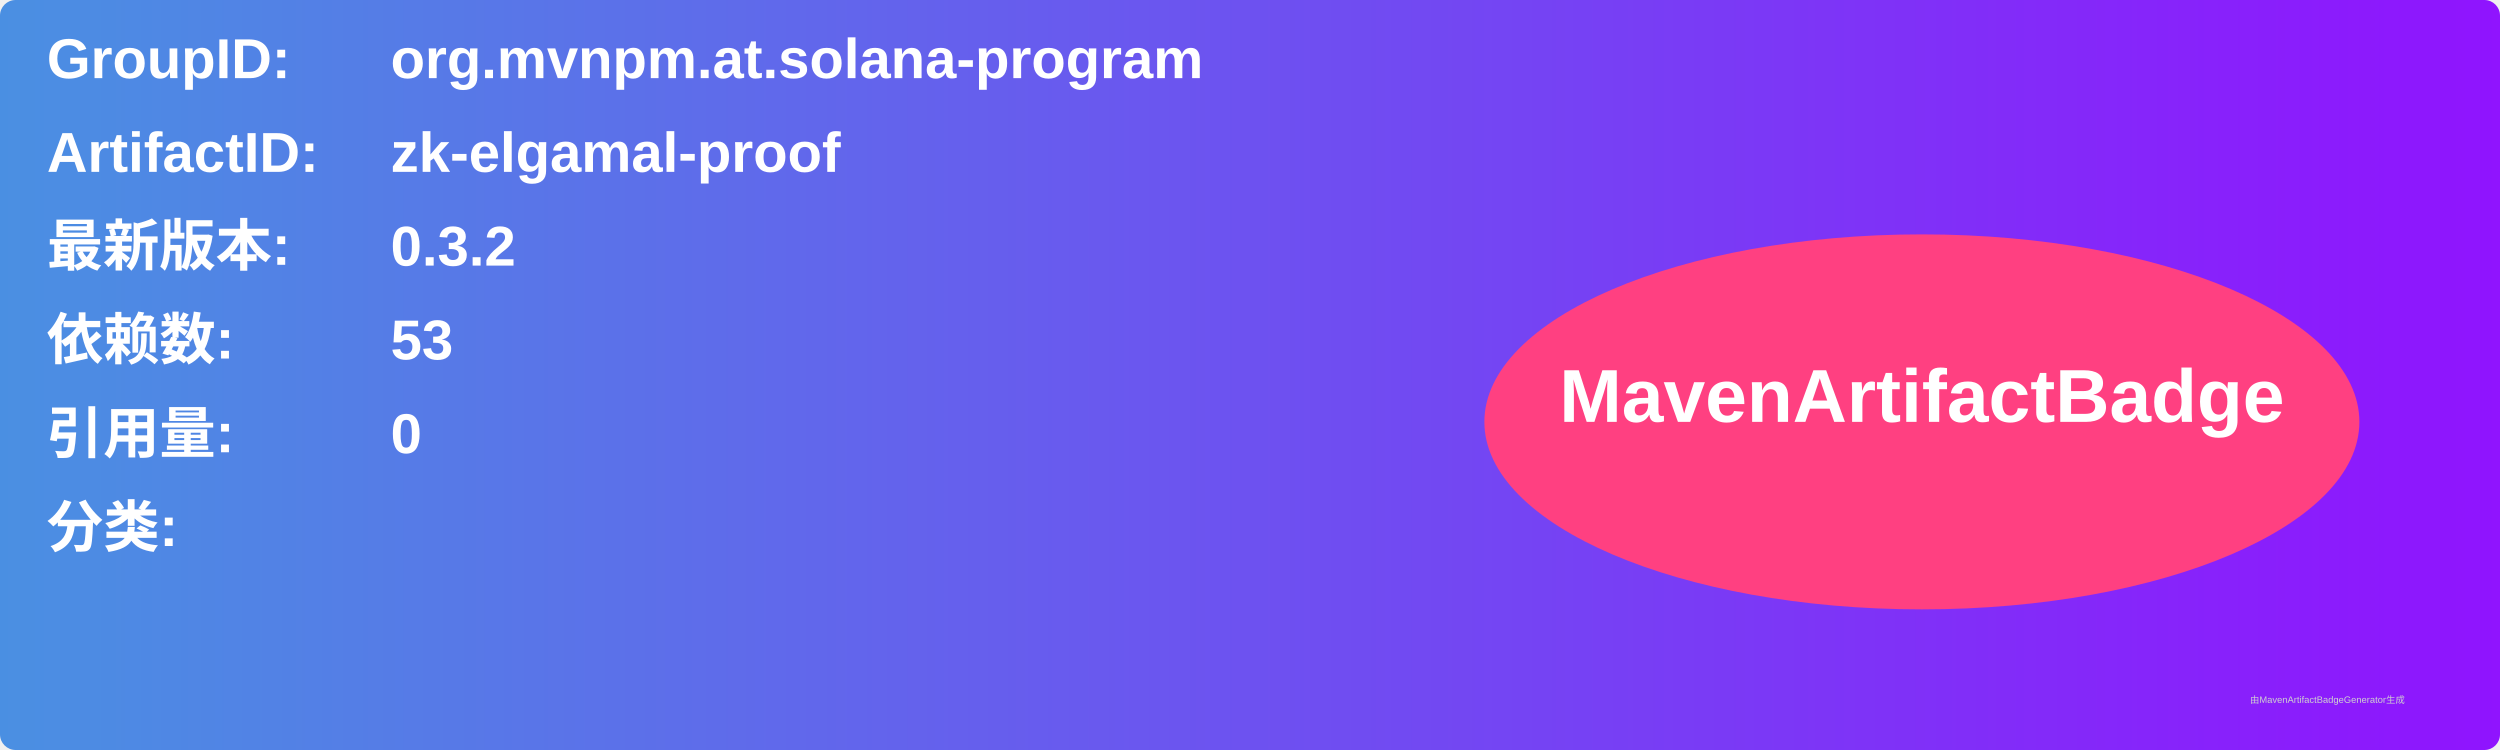
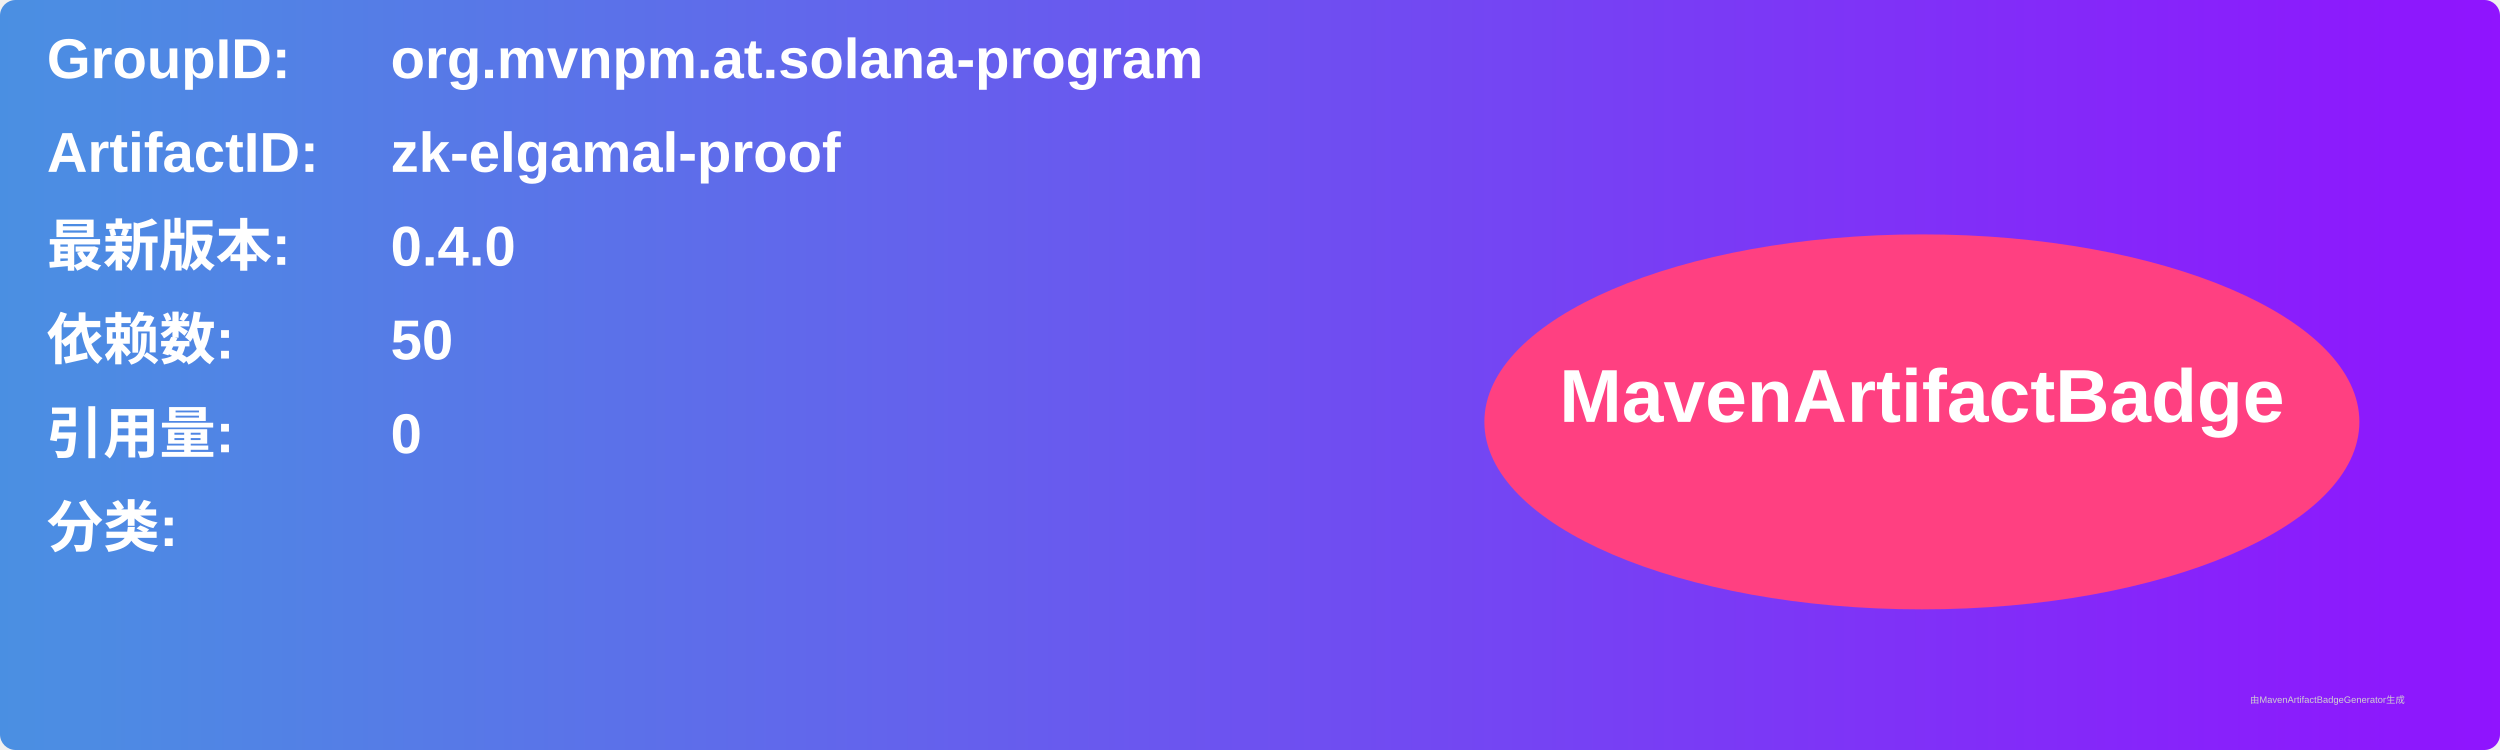
<svg xmlns="http://www.w3.org/2000/svg" width="800" height="240" viewBox="0 0 800 240">
  <linearGradient id="grad" x1="0%" y1="0%" x2="100%" y2="0%">
    <stop offset="0%" stop-color="#4a90e2" />
    <stop offset="100%" stop-color="#9013fe" />
  </linearGradient>
  <rect width="100%" height="100%" rx="5" ry="5" fill="url(#grad)" />
  <g transform="translate(15, 15)">
    <text x="0" y="10" font-family="Arial" font-size="18" fill="white" font-weight="bold" width="260">GroupID:</text>
    <text x="110" y="10" font-family="Arial" font-size="18" fill="white" font-weight="bold" width="460">org.mvnpm.at.solana-program</text>
    <text x="0" y="40" font-family="Arial" font-size="18" fill="white" font-weight="bold" width="260">ArtifactID:</text>
    <text x="110" y="40" font-family="Arial" font-size="18" fill="white" font-weight="bold" width="460">zk-elgamal-proof</text>
    <text x="0" y="70" font-family="Arial" font-size="18" fill="white" font-weight="bold">最新版本:</text>
    <text x="110" y="70" font-family="Arial" font-size="18" fill="white" font-weight="bold">
-       <tspan font-weight="bold">0.3.2</tspan>
+       <tspan font-weight="bold">0.4.0</tspan>
    </text>
    <text x="0" y="100" font-family="Arial" font-size="18" fill="white" font-weight="bold">依赖数: </text>
    <text x="110" y="100" font-family="Arial" font-size="18" fill="white">
-       <tspan font-weight="bold">53</tspan>
+       <tspan font-weight="bold">50</tspan>
    </text>
    <text x="0" y="130" font-family="Arial" font-size="18" fill="white" font-weight="bold">引用量: </text>
    <text x="110" y="130" font-family="Arial" font-size="18" fill="white">
      <tspan font-weight="bold">0</tspan>
    </text>
    <text x="0" y="160" font-family="Arial" font-size="18" fill="white" font-weight="bold">分类:</text>
    <text x="10" y="190" font-family="Arial" font-size="10" fill="white">
      <tspan font-weight="bold" />
    </text>
    <ellipse cx="600" cy="120" rx="140" ry="60" fill="#ff4081" />
    <text x="600" y="120" text-anchor="middle" font-family="Arial" font-size="24" fill="white" font-weight="bold">MavenArtifactBadge</text>
  </g>
  <text x="720" y="225" font-family="Arial" font-size="3" fill="#d0d0d0">由MavenArtifactBadgeGenerator生成</text>
</svg>
